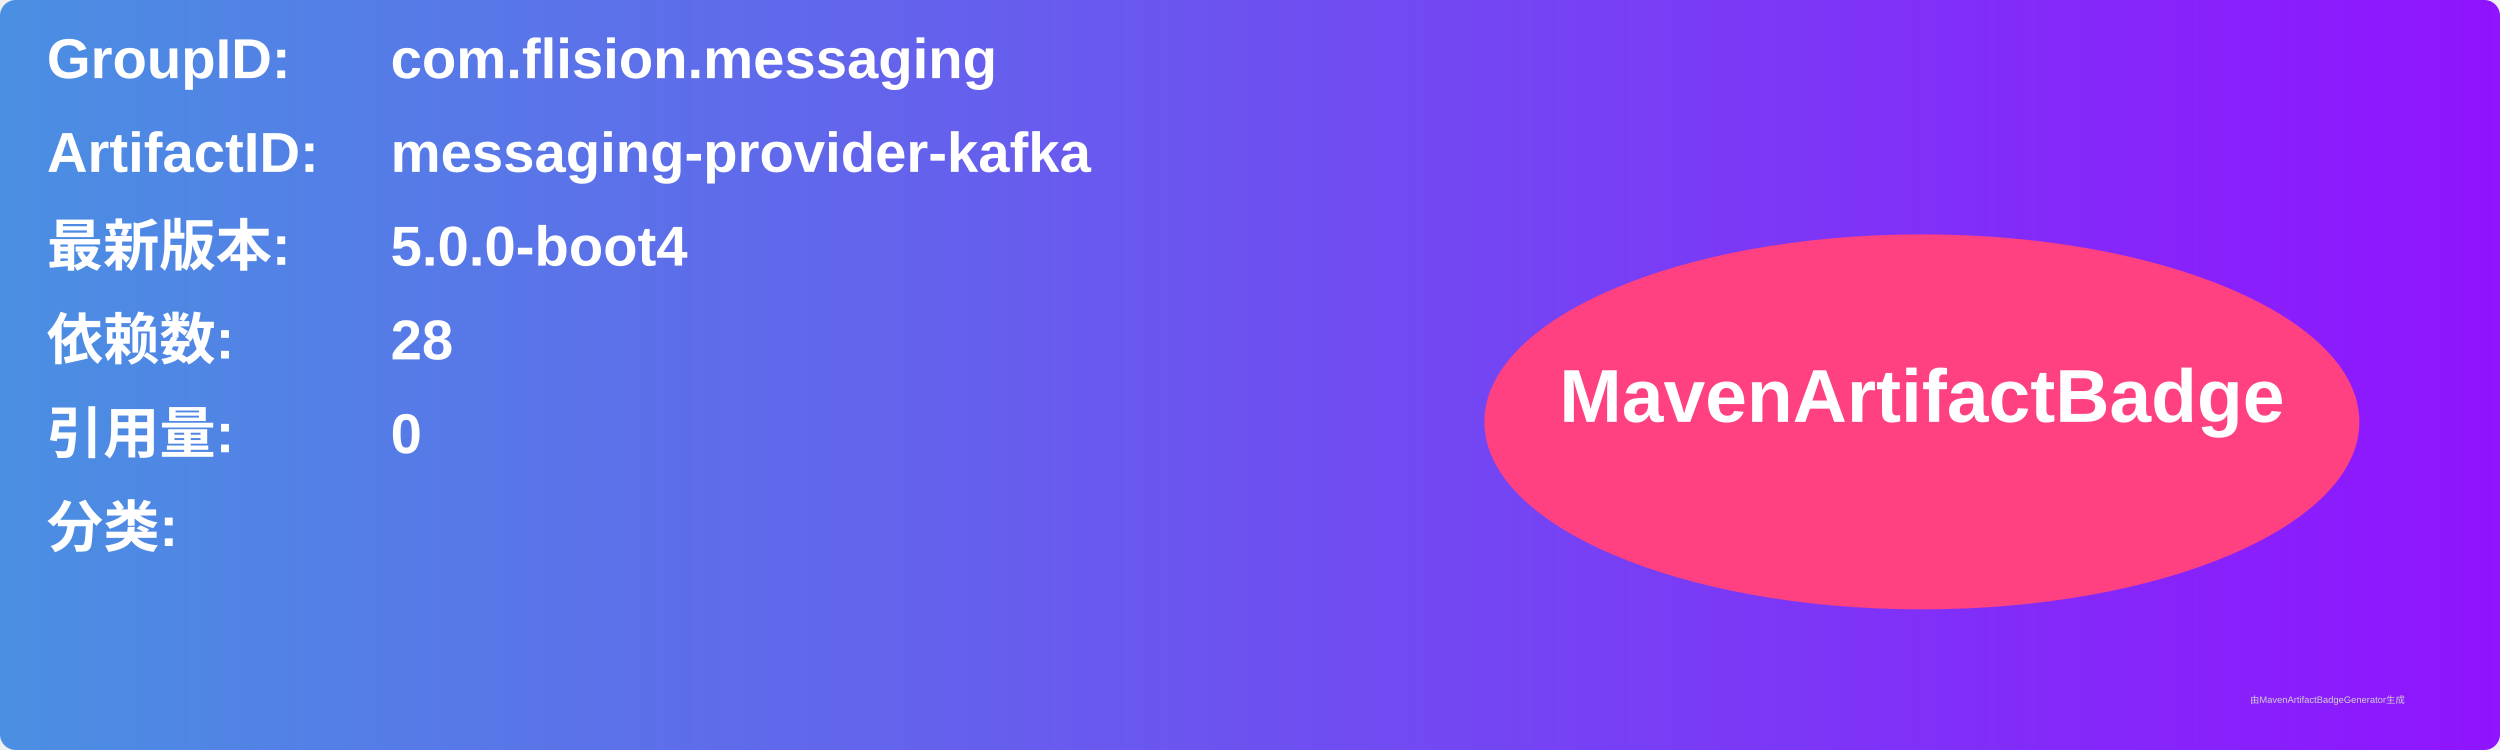
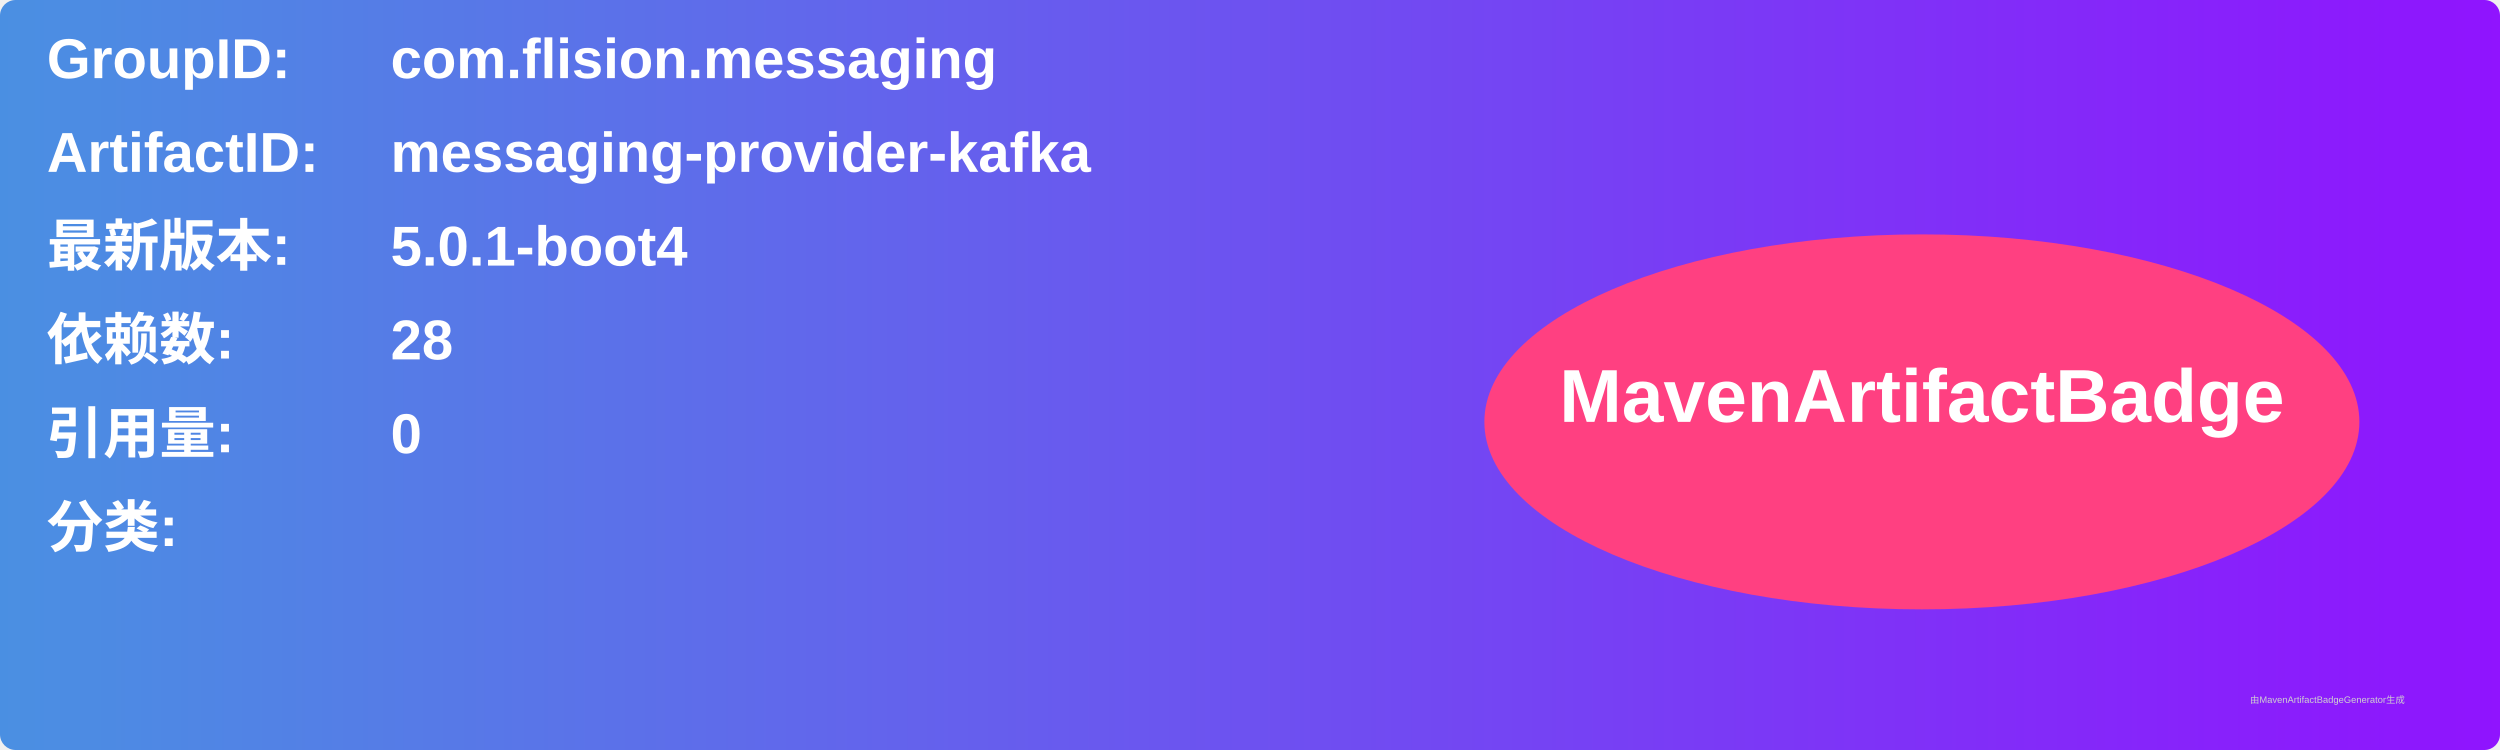
<svg xmlns="http://www.w3.org/2000/svg" width="800" height="240" viewBox="0 0 800 240">
  <linearGradient id="grad" x1="0%" y1="0%" x2="100%" y2="0%">
    <stop offset="0%" stop-color="#4a90e2" />
    <stop offset="100%" stop-color="#9013fe" />
  </linearGradient>
  <rect width="100%" height="100%" rx="5" ry="5" fill="url(#grad)" />
  <g transform="translate(15, 15)">
    <text x="0" y="10" font-family="Arial" font-size="18" fill="white" font-weight="bold" width="260">GroupID:</text>
    <text x="110" y="10" font-family="Arial" font-size="18" fill="white" font-weight="bold" width="460">com.flision.messaging</text>
    <text x="0" y="40" font-family="Arial" font-size="18" fill="white" font-weight="bold" width="260">ArtifactID:</text>
    <text x="110" y="40" font-family="Arial" font-size="18" fill="white" font-weight="bold" width="460">messaging-provider-kafka</text>
    <text x="0" y="70" font-family="Arial" font-size="18" fill="white" font-weight="bold">最新版本:</text>
    <text x="110" y="70" font-family="Arial" font-size="18" fill="white" font-weight="bold">
-       <tspan font-weight="bold">5.0.0-boot4</tspan>
+       <tspan font-weight="bold">5.0.1-boot4</tspan>
    </text>
    <text x="0" y="100" font-family="Arial" font-size="18" fill="white" font-weight="bold">依赖数: </text>
    <text x="110" y="100" font-family="Arial" font-size="18" fill="white">
      <tspan font-weight="bold">28</tspan>
    </text>
    <text x="0" y="130" font-family="Arial" font-size="18" fill="white" font-weight="bold">引用量: </text>
    <text x="110" y="130" font-family="Arial" font-size="18" fill="white">
      <tspan font-weight="bold">0</tspan>
    </text>
    <text x="0" y="160" font-family="Arial" font-size="18" fill="white" font-weight="bold">分类:</text>
    <text x="10" y="190" font-family="Arial" font-size="10" fill="white">
      <tspan font-weight="bold" />
    </text>
    <ellipse cx="600" cy="120" rx="140" ry="60" fill="#ff4081" />
    <text x="600" y="120" text-anchor="middle" font-family="Arial" font-size="24" fill="white" font-weight="bold">MavenArtifactBadge</text>
  </g>
  <text x="720" y="225" font-family="Arial" font-size="3" fill="#d0d0d0">由MavenArtifactBadgeGenerator生成</text>
</svg>
